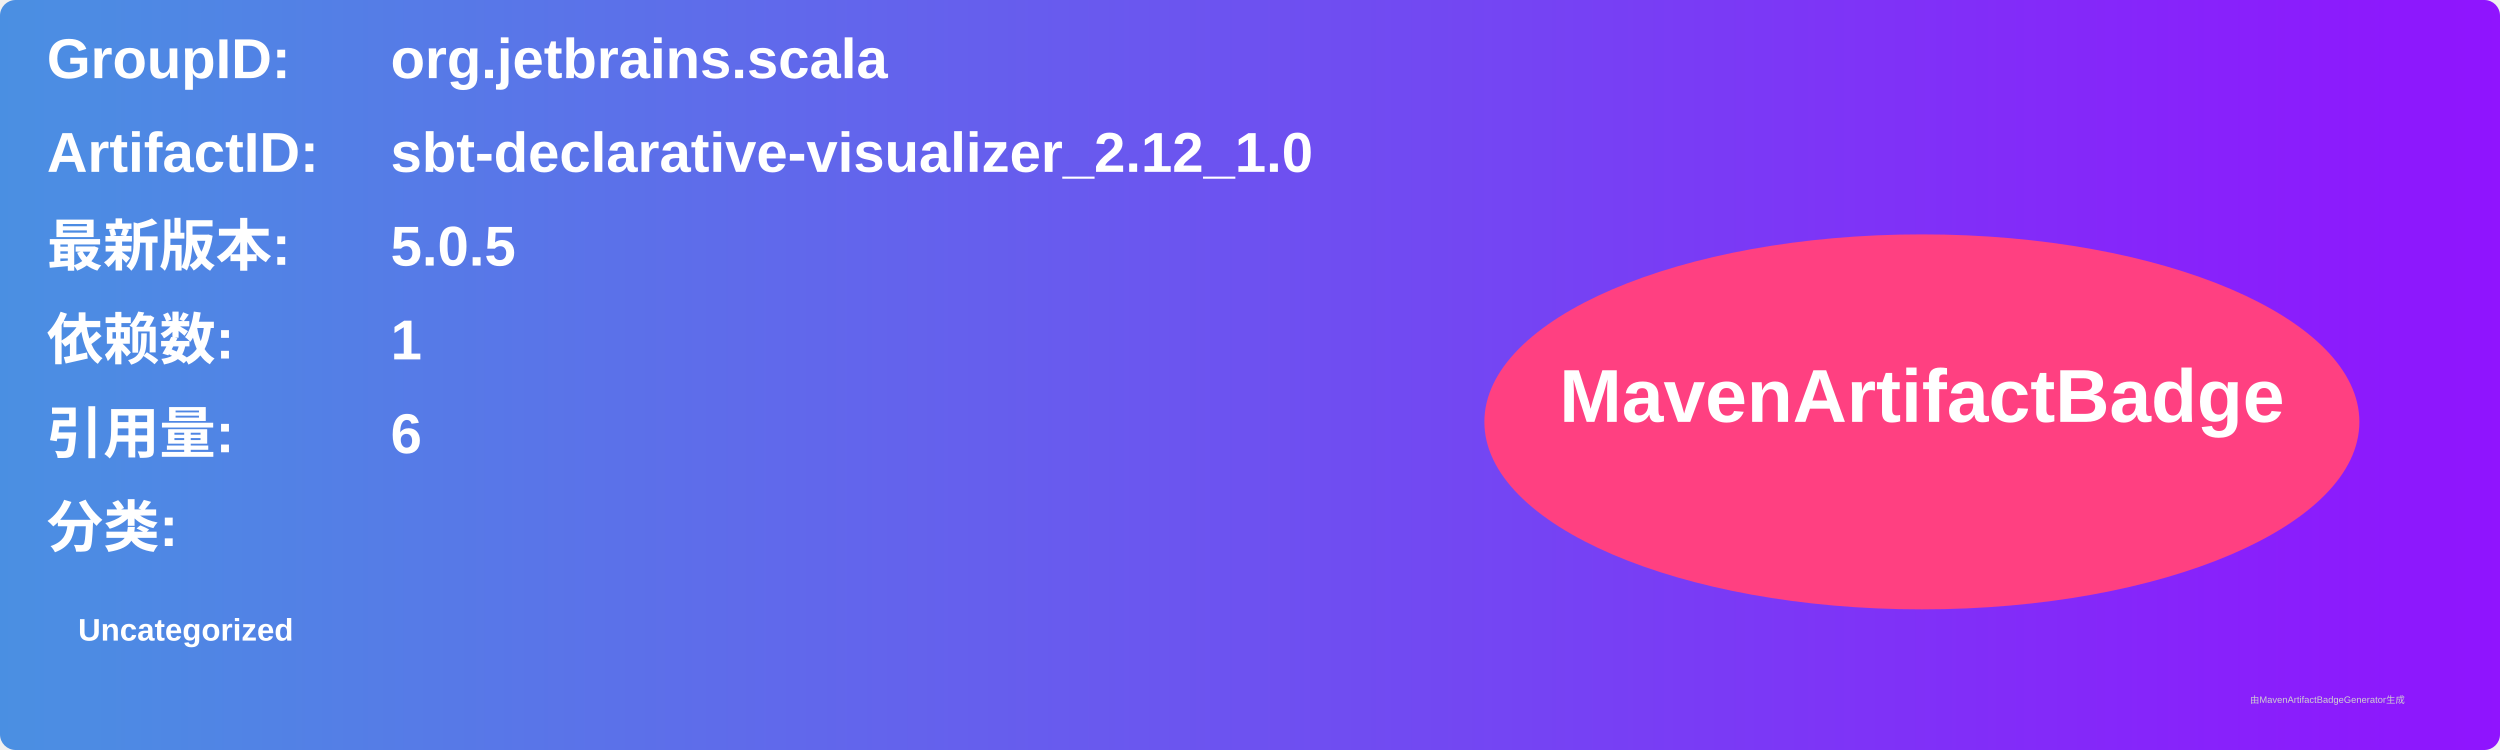
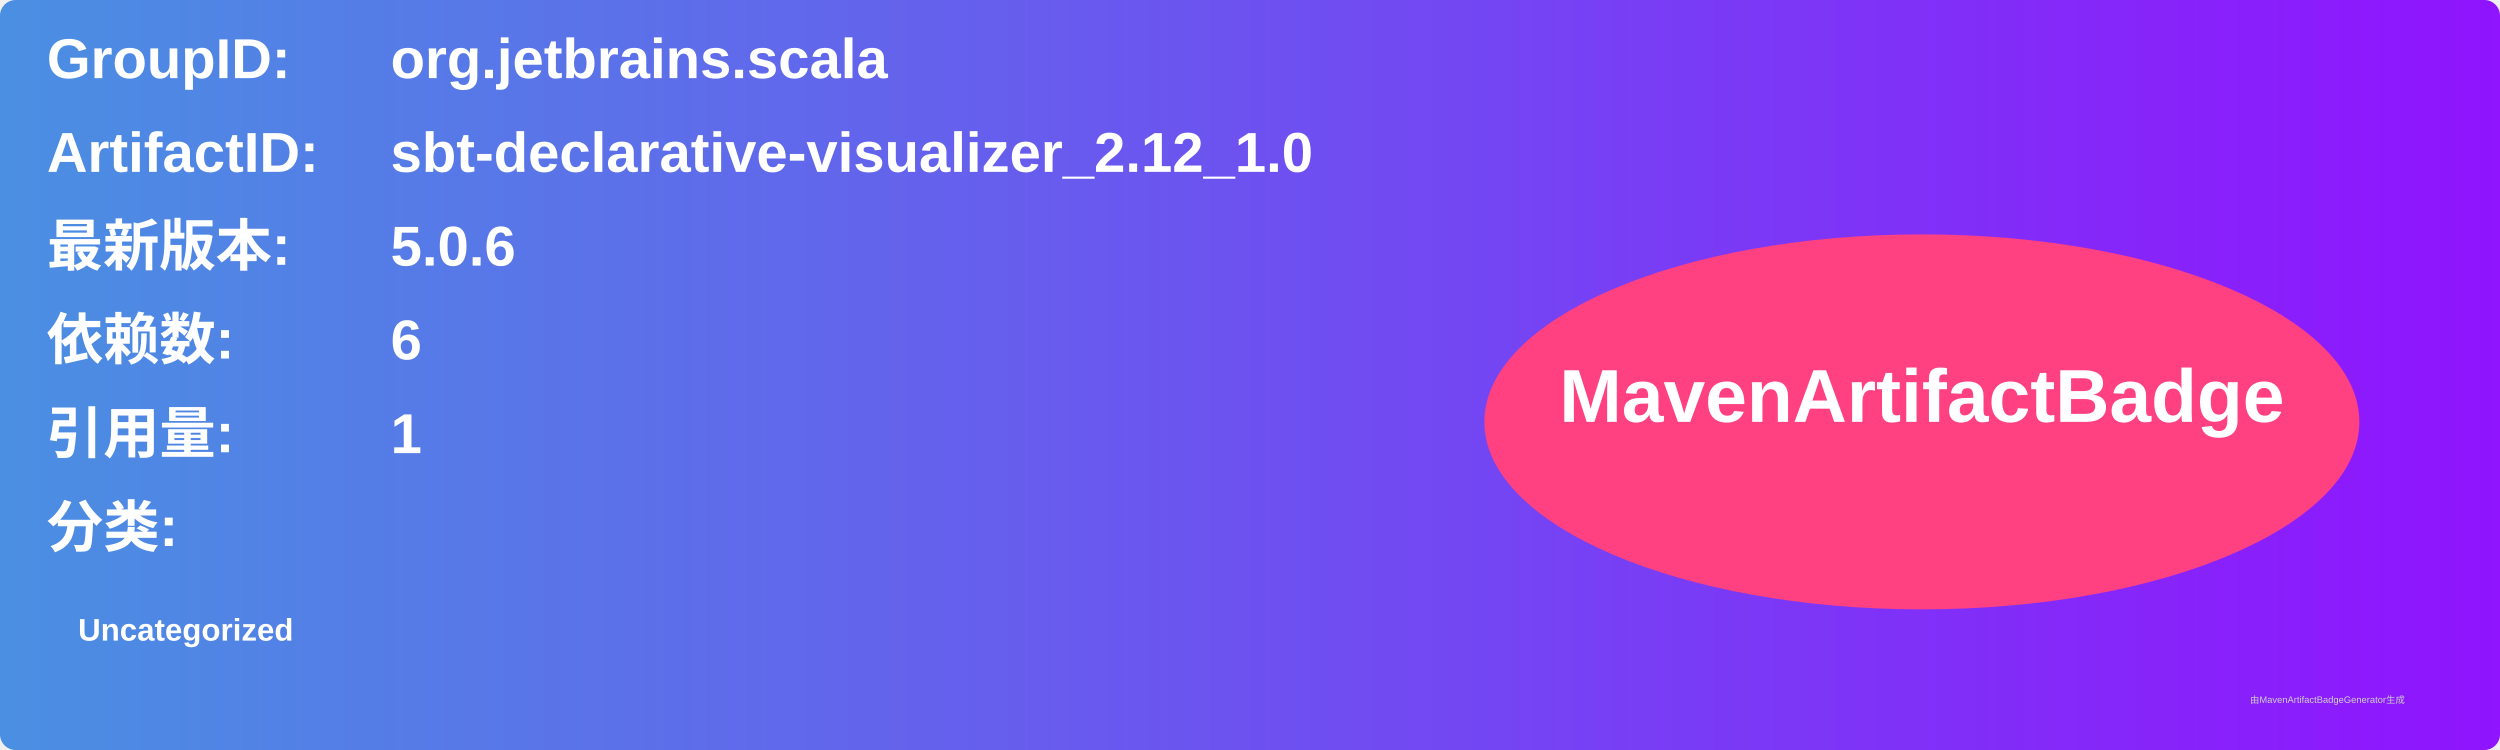
<svg xmlns="http://www.w3.org/2000/svg" width="800" height="240" viewBox="0 0 800 240">
  <linearGradient id="grad" x1="0%" y1="0%" x2="100%" y2="0%">
    <stop offset="0%" stop-color="#4a90e2" />
    <stop offset="100%" stop-color="#9013fe" />
  </linearGradient>
  <rect width="100%" height="100%" rx="5" ry="5" fill="url(#grad)" />
  <g transform="translate(15, 15)">
    <text x="0" y="10" font-family="Arial" font-size="18" fill="white" font-weight="bold" width="260">GroupID:</text>
    <text x="110" y="10" font-family="Arial" font-size="18" fill="white" font-weight="bold" width="460">org.jetbrains.scala</text>
    <text x="0" y="40" font-family="Arial" font-size="18" fill="white" font-weight="bold" width="260">ArtifactID:</text>
    <text x="110" y="40" font-family="Arial" font-size="18" fill="white" font-weight="bold" width="460">sbt-declarative-visualizer_2.12_1.0</text>
    <text x="0" y="70" font-family="Arial" font-size="18" fill="white" font-weight="bold">最新版本:</text>
    <text x="110" y="70" font-family="Arial" font-size="18" fill="white" font-weight="bold">
-       <tspan font-weight="bold">5.0.5</tspan>
+       <tspan font-weight="bold">5.0.6</tspan>
    </text>
    <text x="0" y="100" font-family="Arial" font-size="18" fill="white" font-weight="bold">依赖数: </text>
    <text x="110" y="100" font-family="Arial" font-size="18" fill="white">
-       <tspan font-weight="bold">1</tspan>
+       <tspan font-weight="bold">6</tspan>
    </text>
    <text x="0" y="130" font-family="Arial" font-size="18" fill="white" font-weight="bold">引用量: </text>
    <text x="110" y="130" font-family="Arial" font-size="18" fill="white">
-       <tspan font-weight="bold">6</tspan>
+       <tspan font-weight="bold">1</tspan>
    </text>
    <text x="0" y="160" font-family="Arial" font-size="18" fill="white" font-weight="bold">分类:</text>
    <text x="10" y="190" font-family="Arial" font-size="10" fill="white">
      <tspan font-weight="bold">Uncategorized</tspan>
    </text>
    <ellipse cx="600" cy="120" rx="140" ry="60" fill="#ff4081" />
    <text x="600" y="120" text-anchor="middle" font-family="Arial" font-size="24" fill="white" font-weight="bold">MavenArtifactBadge</text>
  </g>
  <text x="720" y="225" font-family="Arial" font-size="3" fill="#d0d0d0">由MavenArtifactBadgeGenerator生成</text>
</svg>
